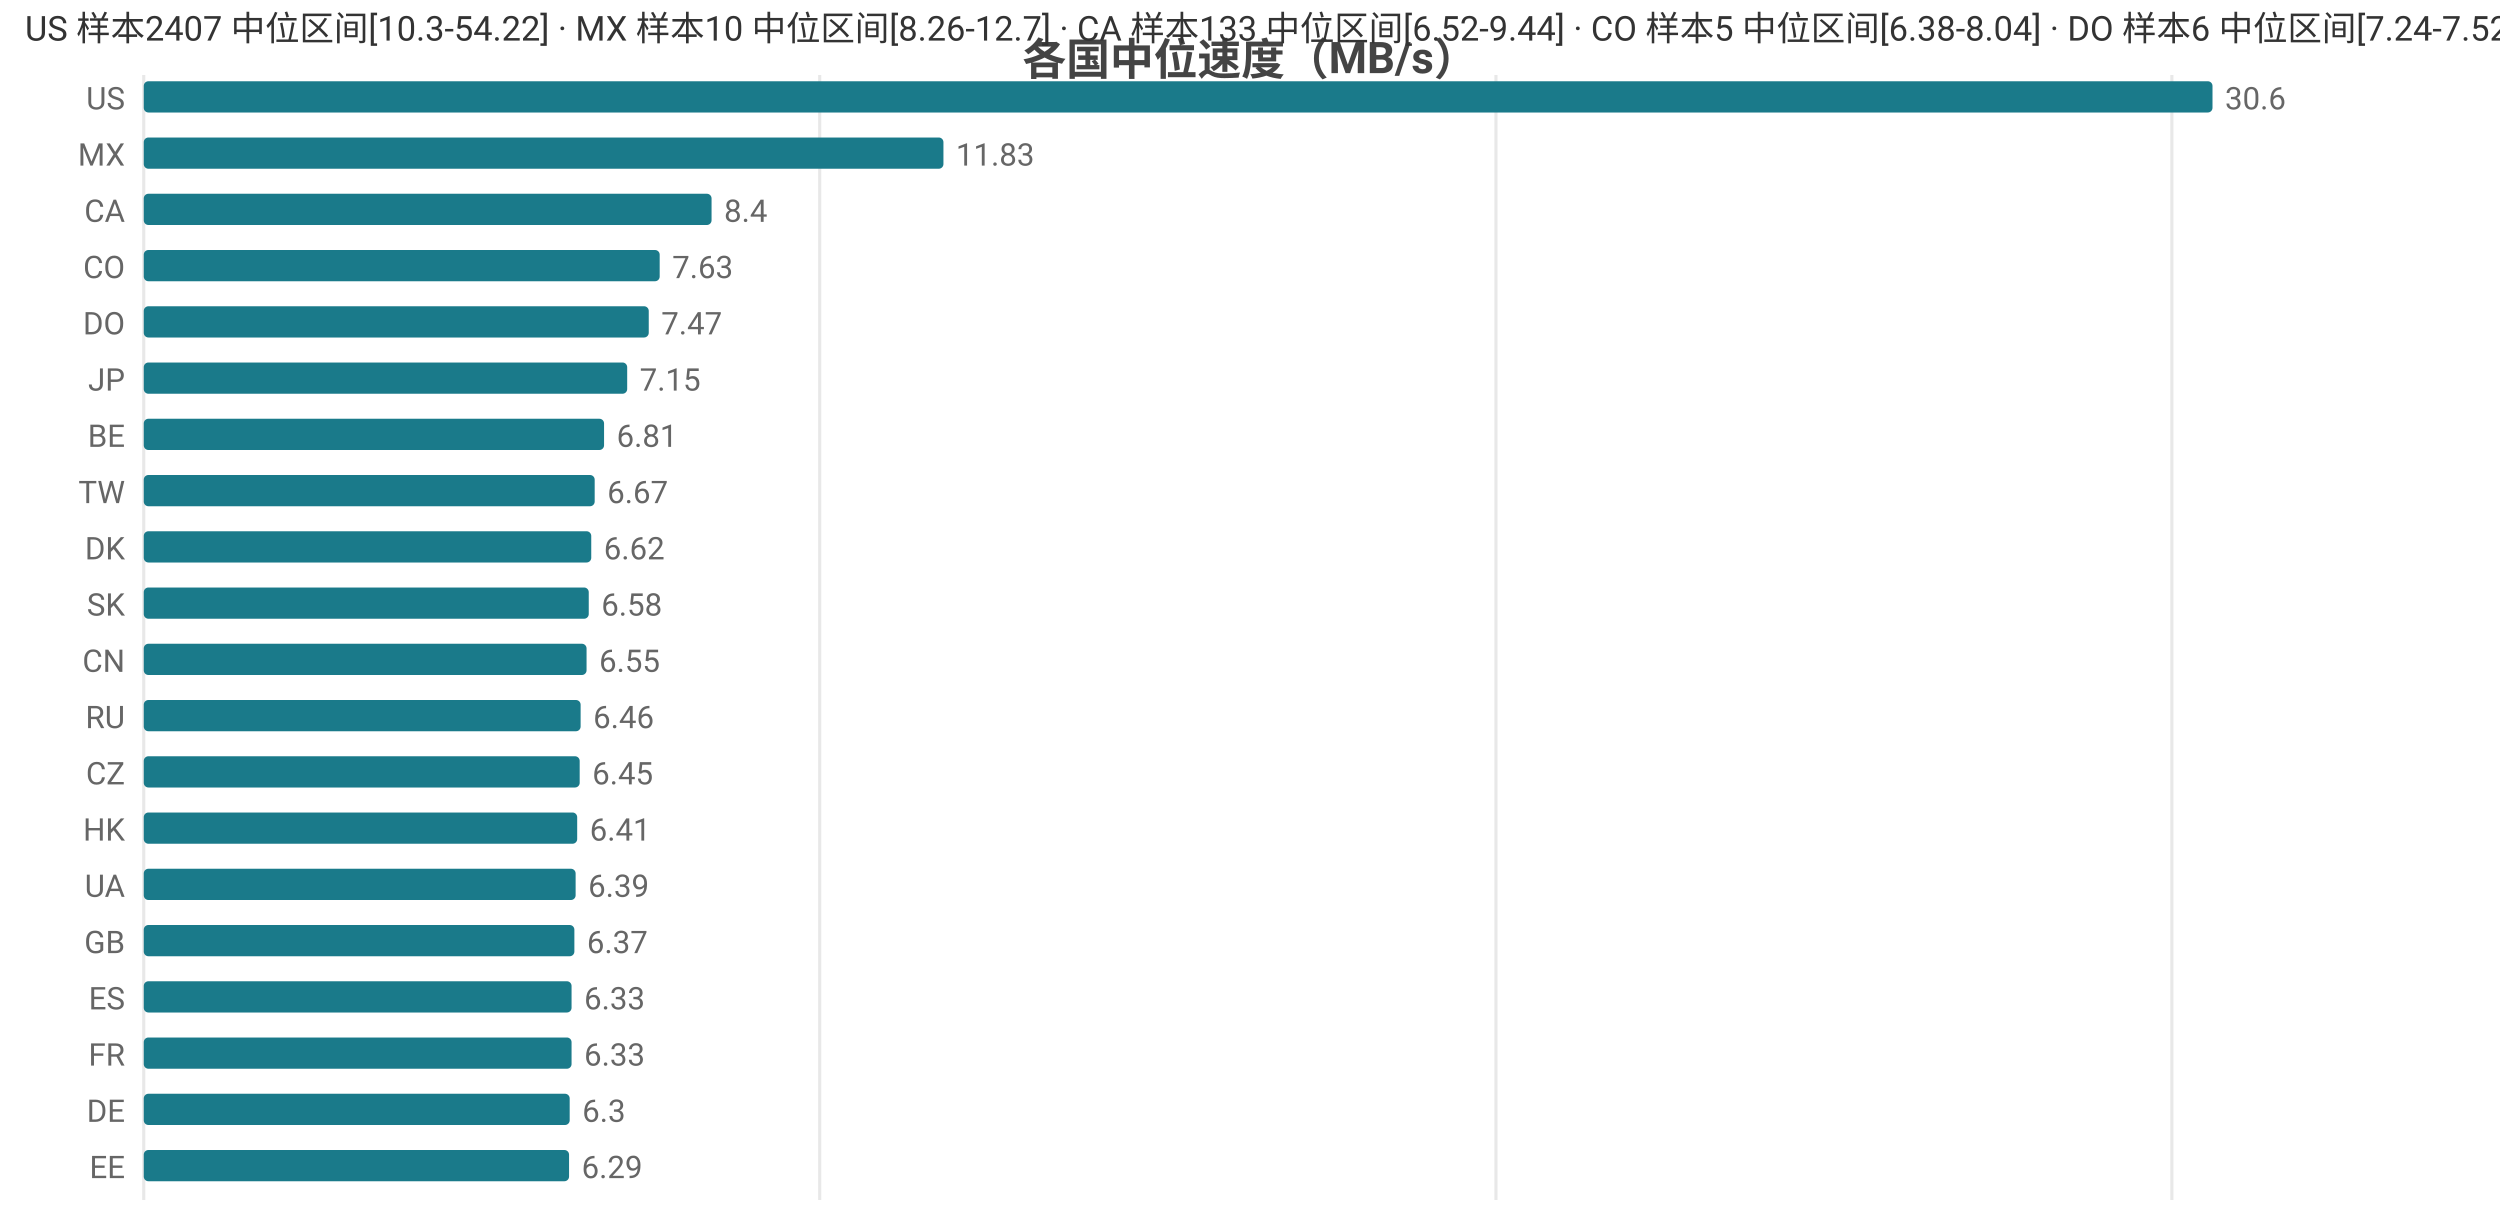
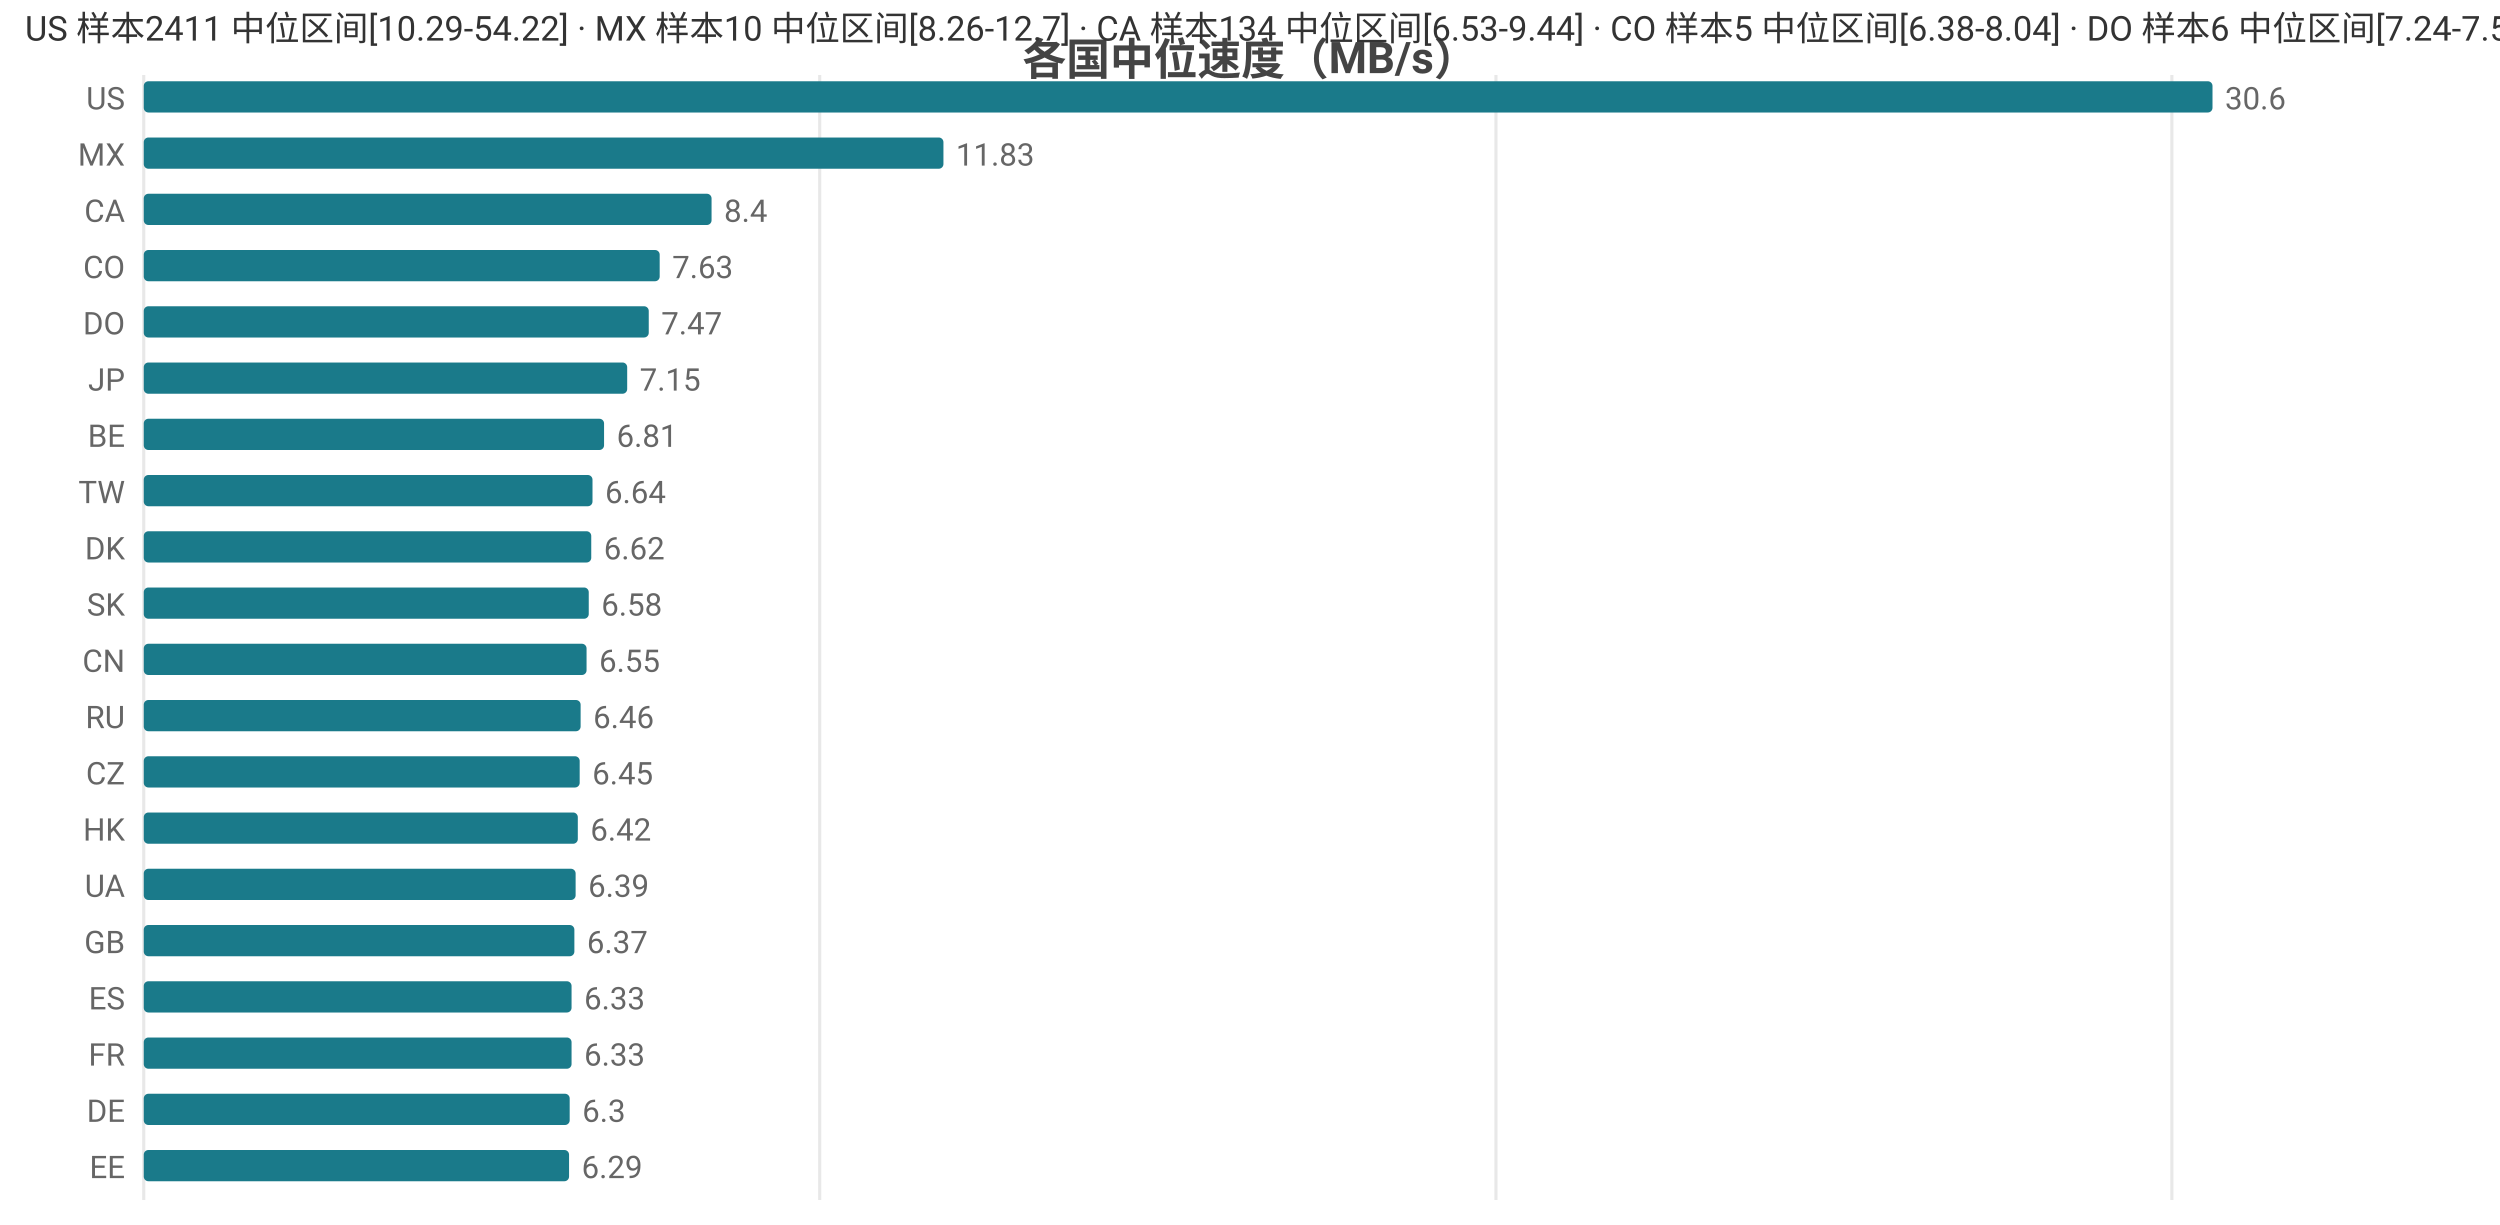
<svg xmlns="http://www.w3.org/2000/svg" width="800" height="392" viewBox="0 0 800 392">
  <rect width="800" height="392" fill="#ffffff" />
  <style>text{font-family:system-ui,-apple-system,'Segoe UI',Roboto,'PingFang SC','Microsoft YaHei','Noto Sans CJK SC',sans-serif}.g{stroke:#e8e8e8;stroke-width:1}.a{stroke:#999;stroke-width:1}.t{font-size:10px;fill:#666}.m{font-size:10px;text-anchor:middle;fill:#666}.e{font-size:10px;text-anchor:end;fill:#666}.l{font-size:11px;fill:#333}.tt{font-size:14px;font-weight:600;text-anchor:middle;fill:#444}.em{font-size:13px;text-anchor:middle;fill:#999}</style>
  <text class="tt" x="400.0" y="24">各国中位速度（MB/s）</text>
  <line class="g" x1="46" y1="24" x2="46" y2="384" />
  <line class="g" x1="262.3" y1="24" x2="262.3" y2="384" />
  <line class="g" x1="478.7" y1="24" x2="478.7" y2="384" />
  <line class="g" x1="695.0" y1="24" x2="695.0" y2="384" />
  <text class="e" x="40" y="35">US</text>
  <rect x="46" y="26" width="662" height="10" fill="#1a7a8a" rx="1.5" />
  <text class="t" x="712" y="35">30.6</text>
  <text class="e" x="40" y="53">MX</text>
  <rect x="46" y="44" width="255.9" height="10" fill="#1a7a8a" rx="1.5" />
  <text class="t" x="305.9" y="53">11.83</text>
  <text class="e" x="40" y="71">CA</text>
  <rect x="46" y="62" width="181.7" height="10" fill="#1a7a8a" rx="1.5" />
  <text class="t" x="231.7" y="71">8.4</text>
  <text class="e" x="40" y="89">CO</text>
  <rect x="46" y="80" width="165.1" height="10" fill="#1a7a8a" rx="1.5" />
  <text class="t" x="215.1" y="89">7.63</text>
  <text class="e" x="40" y="107">DO</text>
  <rect x="46" y="98" width="161.6" height="10" fill="#1a7a8a" rx="1.5" />
  <text class="t" x="211.6" y="107">7.47</text>
  <text class="e" x="40" y="125">JP</text>
  <rect x="46" y="116" width="154.7" height="10" fill="#1a7a8a" rx="1.5" />
  <text class="t" x="204.7" y="125">7.15</text>
  <text class="e" x="40" y="143">BE</text>
  <rect x="46" y="134" width="147.3" height="10" fill="#1a7a8a" rx="1.5" />
  <text class="t" x="197.3" y="143">6.81</text>
  <text class="e" x="40" y="161">TW</text>
-   <rect x="46" y="152" width="144.3" height="10" fill="#1a7a8a" rx="1.5" />
-   <text class="t" x="194.3" y="161">6.67</text>
+   <rect x="46" y="152" width="143.6" height="10" fill="#1a7a8a" rx="1.5" />
+   <text class="t" x="193.6" y="161">6.64</text>
  <text class="e" x="40" y="179">DK</text>
  <rect x="46" y="170" width="143.2" height="10" fill="#1a7a8a" rx="1.5" />
  <text class="t" x="193.2" y="179">6.62</text>
  <text class="e" x="40" y="197">SK</text>
  <rect x="46" y="188" width="142.4" height="10" fill="#1a7a8a" rx="1.5" />
  <text class="t" x="192.4" y="197">6.58</text>
  <text class="e" x="40" y="215">CN</text>
  <rect x="46" y="206" width="141.7" height="10" fill="#1a7a8a" rx="1.5" />
  <text class="t" x="191.7" y="215">6.55</text>
  <text class="e" x="40" y="233">RU</text>
  <rect x="46" y="224" width="139.8" height="10" fill="#1a7a8a" rx="1.5" />
  <text class="t" x="189.8" y="233">6.46</text>
  <text class="e" x="40" y="251">CZ</text>
  <rect x="46" y="242" width="139.5" height="10" fill="#1a7a8a" rx="1.5" />
  <text class="t" x="189.5" y="251">6.45</text>
  <text class="e" x="40" y="269">HK</text>
-   <rect x="46" y="260" width="138.7" height="10" fill="#1a7a8a" rx="1.5" />
-   <text class="t" x="188.7" y="269">6.41</text>
+   <rect x="46" y="260" width="138.9" height="10" fill="#1a7a8a" rx="1.5" />
+   <text class="t" x="188.9" y="269">6.42</text>
  <text class="e" x="40" y="287">UA</text>
  <rect x="46" y="278" width="138.2" height="10" fill="#1a7a8a" rx="1.5" />
  <text class="t" x="188.2" y="287">6.39</text>
  <text class="e" x="40" y="305">GB</text>
  <rect x="46" y="296" width="137.8" height="10" fill="#1a7a8a" rx="1.5" />
  <text class="t" x="187.8" y="305">6.37</text>
  <text class="e" x="40" y="323">ES</text>
  <rect x="46" y="314" width="136.9" height="10" fill="#1a7a8a" rx="1.5" />
  <text class="t" x="186.9" y="323">6.33</text>
  <text class="e" x="40" y="341">FR</text>
  <rect x="46" y="332" width="136.9" height="10" fill="#1a7a8a" rx="1.5" />
  <text class="t" x="186.9" y="341">6.33</text>
  <text class="e" x="40" y="359">DE</text>
  <rect x="46" y="350" width="136.3" height="10" fill="#1a7a8a" rx="1.5" />
  <text class="t" x="186.3" y="359">6.3</text>
  <text class="e" x="40" y="377">EE</text>
  <rect x="46" y="368" width="136.1" height="10" fill="#1a7a8a" rx="1.5" />
  <text class="t" x="186.1" y="377">6.29</text>
-   <text class="l" x="8" y="13">US 样本2407 中位区间[10.3-54.22] · MX 样本10 中位区间[8.26-12.7] · CA 样本133 中位区间[6.52-9.44] · CO 样本5 中位区间[6.38-8.04] · DO 样本6 中位区间[7.24-7.52]</text>
+   <text class="l" x="8" y="13">US 样本2411 中位区间[10.29-54.22] · MX 样本10 中位区间[8.26-12.7] · CA 样本134 中位区间[6.53-9.44] · CO 样本5 中位区间[6.38-8.04] · DO 样本6 中位区间[7.24-7.52]</text>
</svg>
